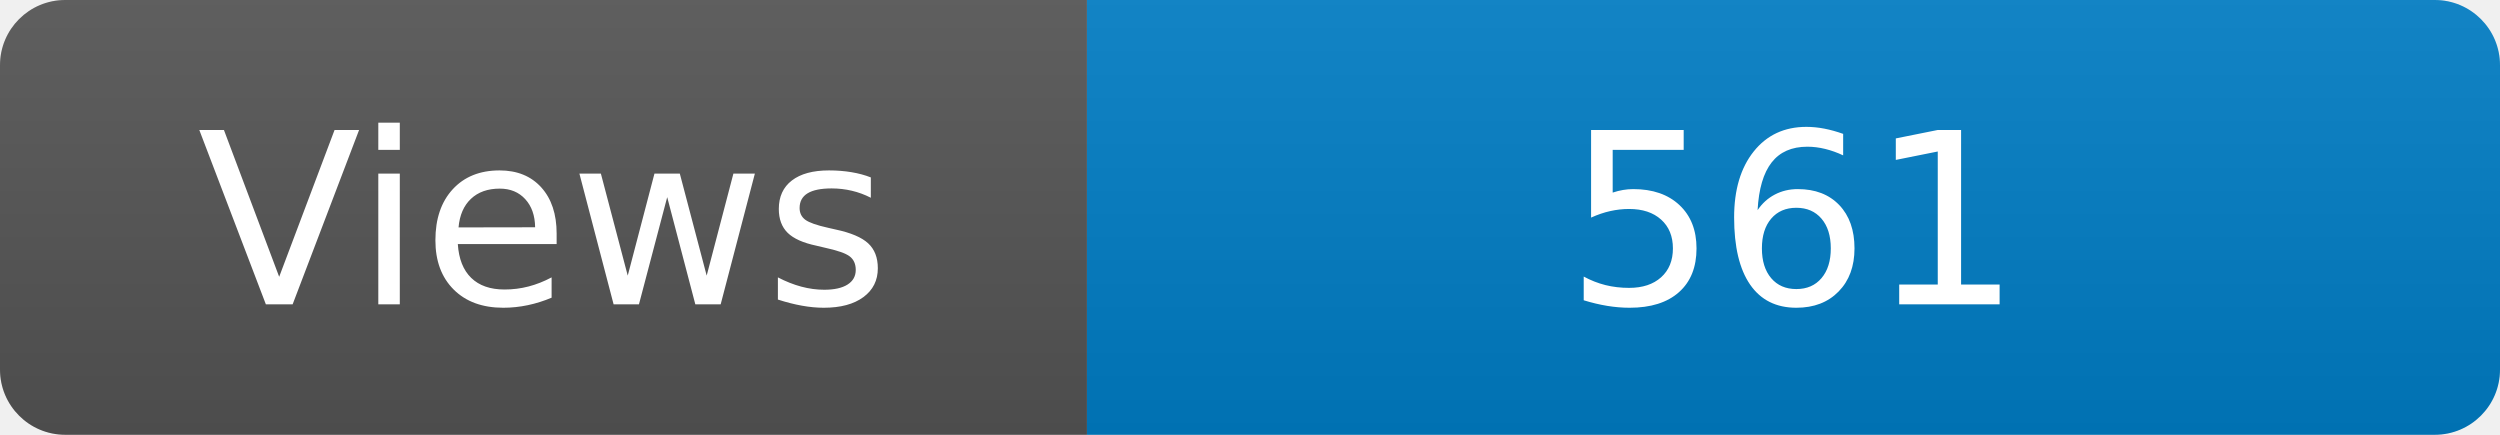
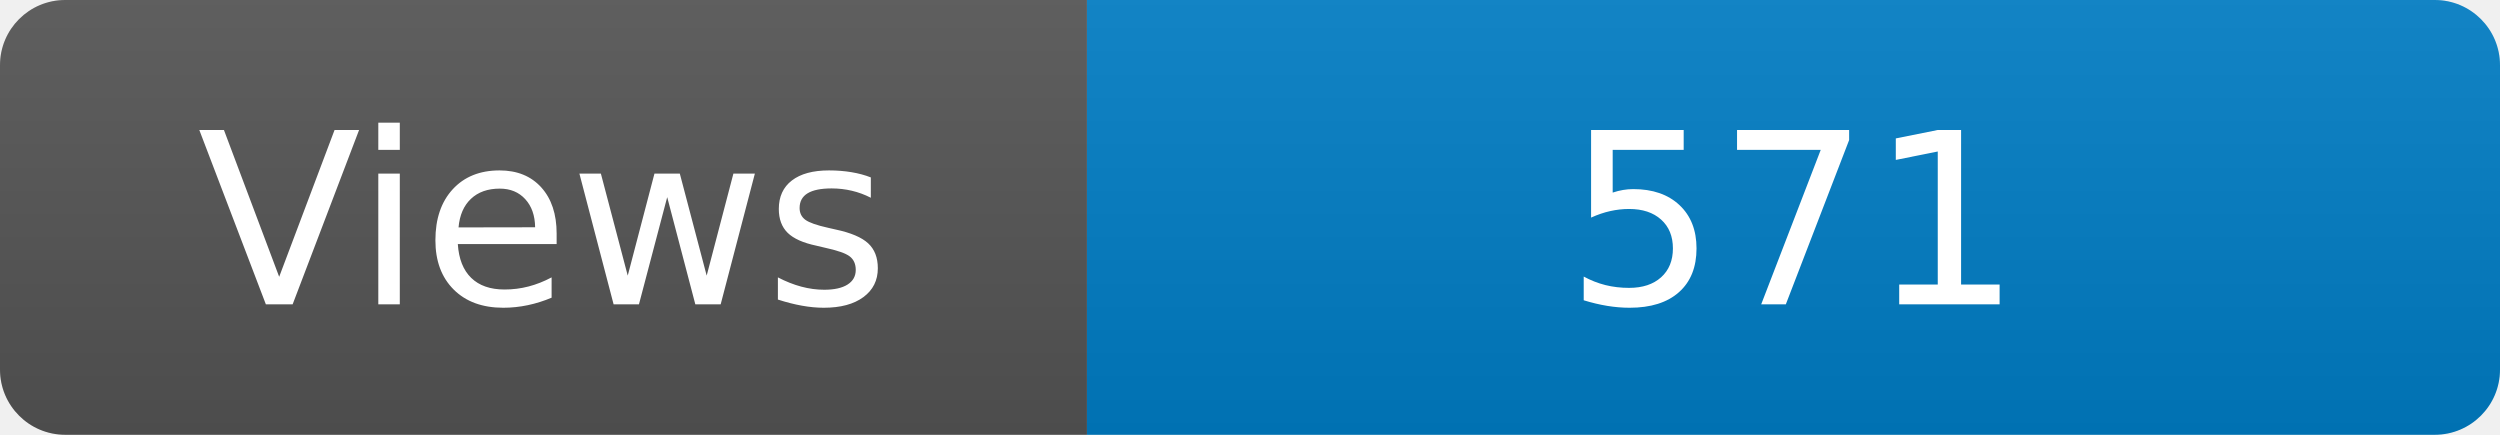
<svg xmlns="http://www.w3.org/2000/svg" width="115" height="20" role="img" aria-label="Maintained?: yes">
  <linearGradient id="s" x2="0" y2="100%">
    <stop offset="0" stop-color="#bbb" stop-opacity=".1" />
    <stop offset="1" stop-opacity=".1" />
  </linearGradient>
  <clipPath id="r">
    <rect width="115" height="20" rx="3" fill="#fff" />
  </clipPath>
  <g clip-path="url(#r)">
    <rect width="50" height="20" fill="#555" />
    <rect x="50" width="160" height="20" fill="#007ec6" />
    <rect width="115" height="20" fill="url(#s)" />
  </g>
  <g fill="#fff" text-anchor="middle" font-family="Verdana,Geneva,DejaVu Sans,sans-serif" font-size="110">
    <text x="250" y="140" transform="scale(.1)" fill="#fff">Views</text>
-     <text x="825" y="140" transform="scale(.1)" fill="#fff">561</text>
+     <text x="825" y="140" transform="scale(.1)" fill="#fff">571</text>
  </g>
</svg>
